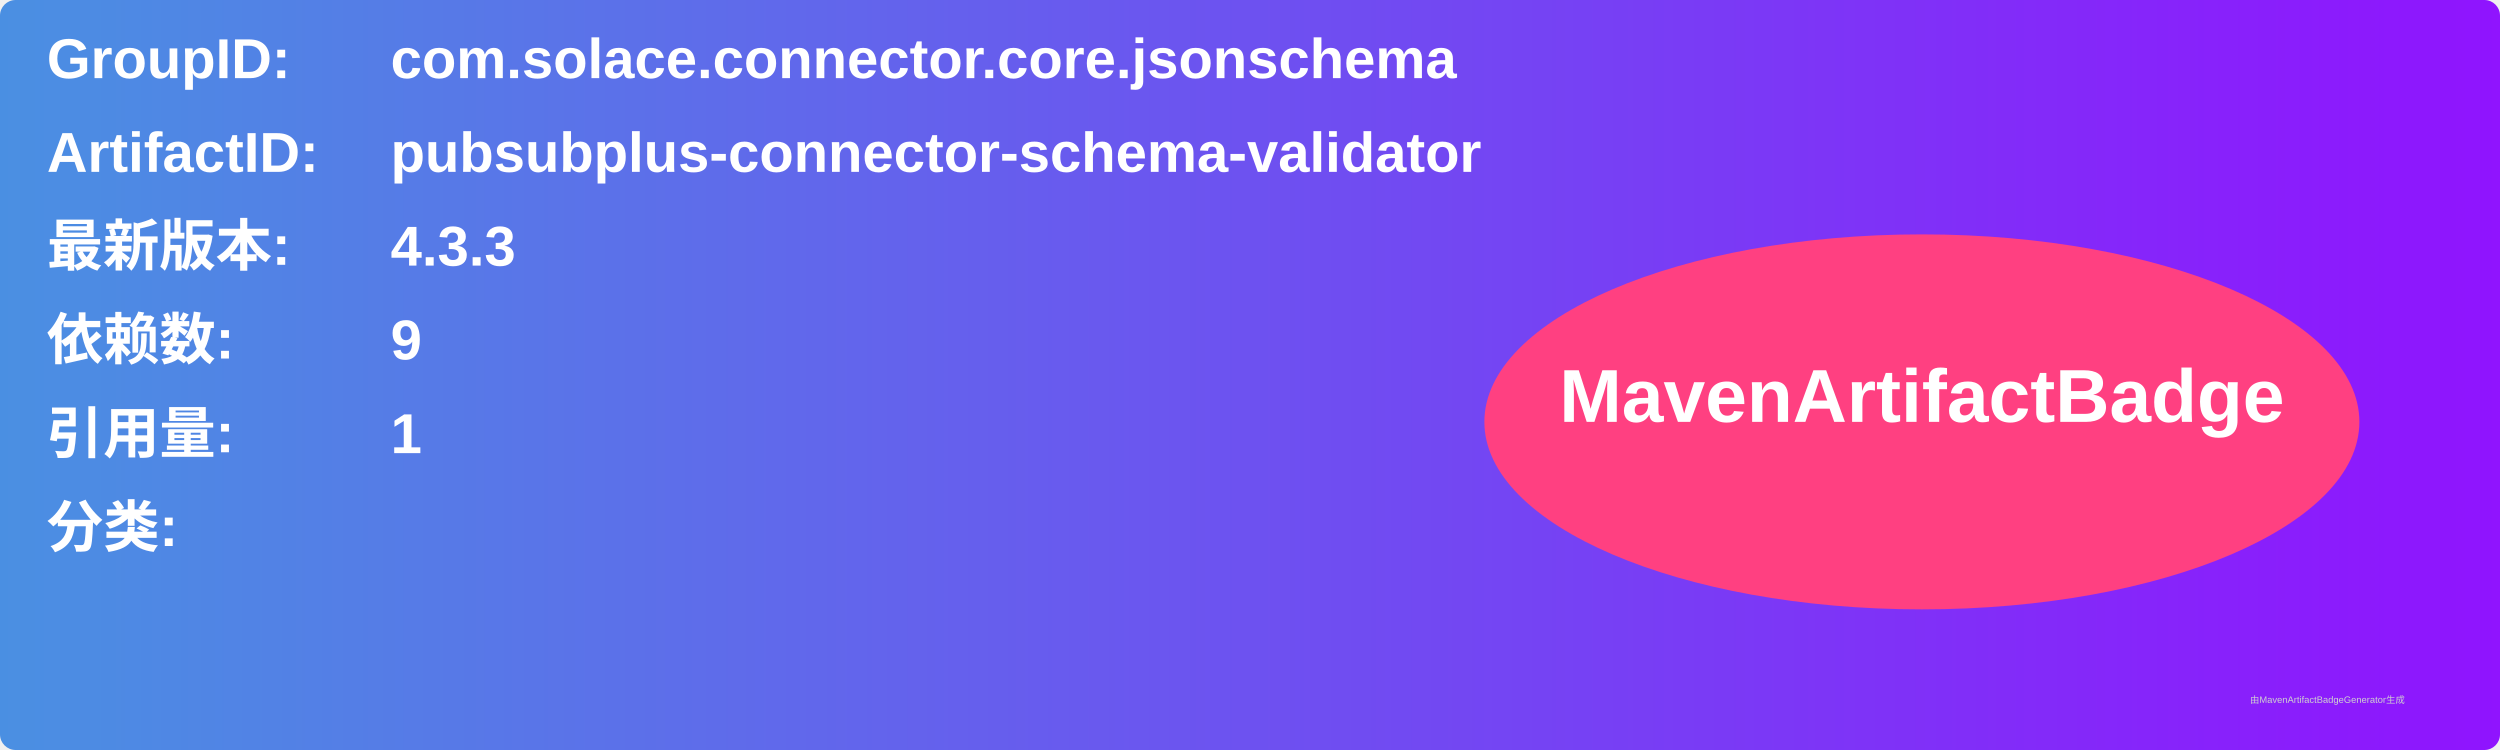
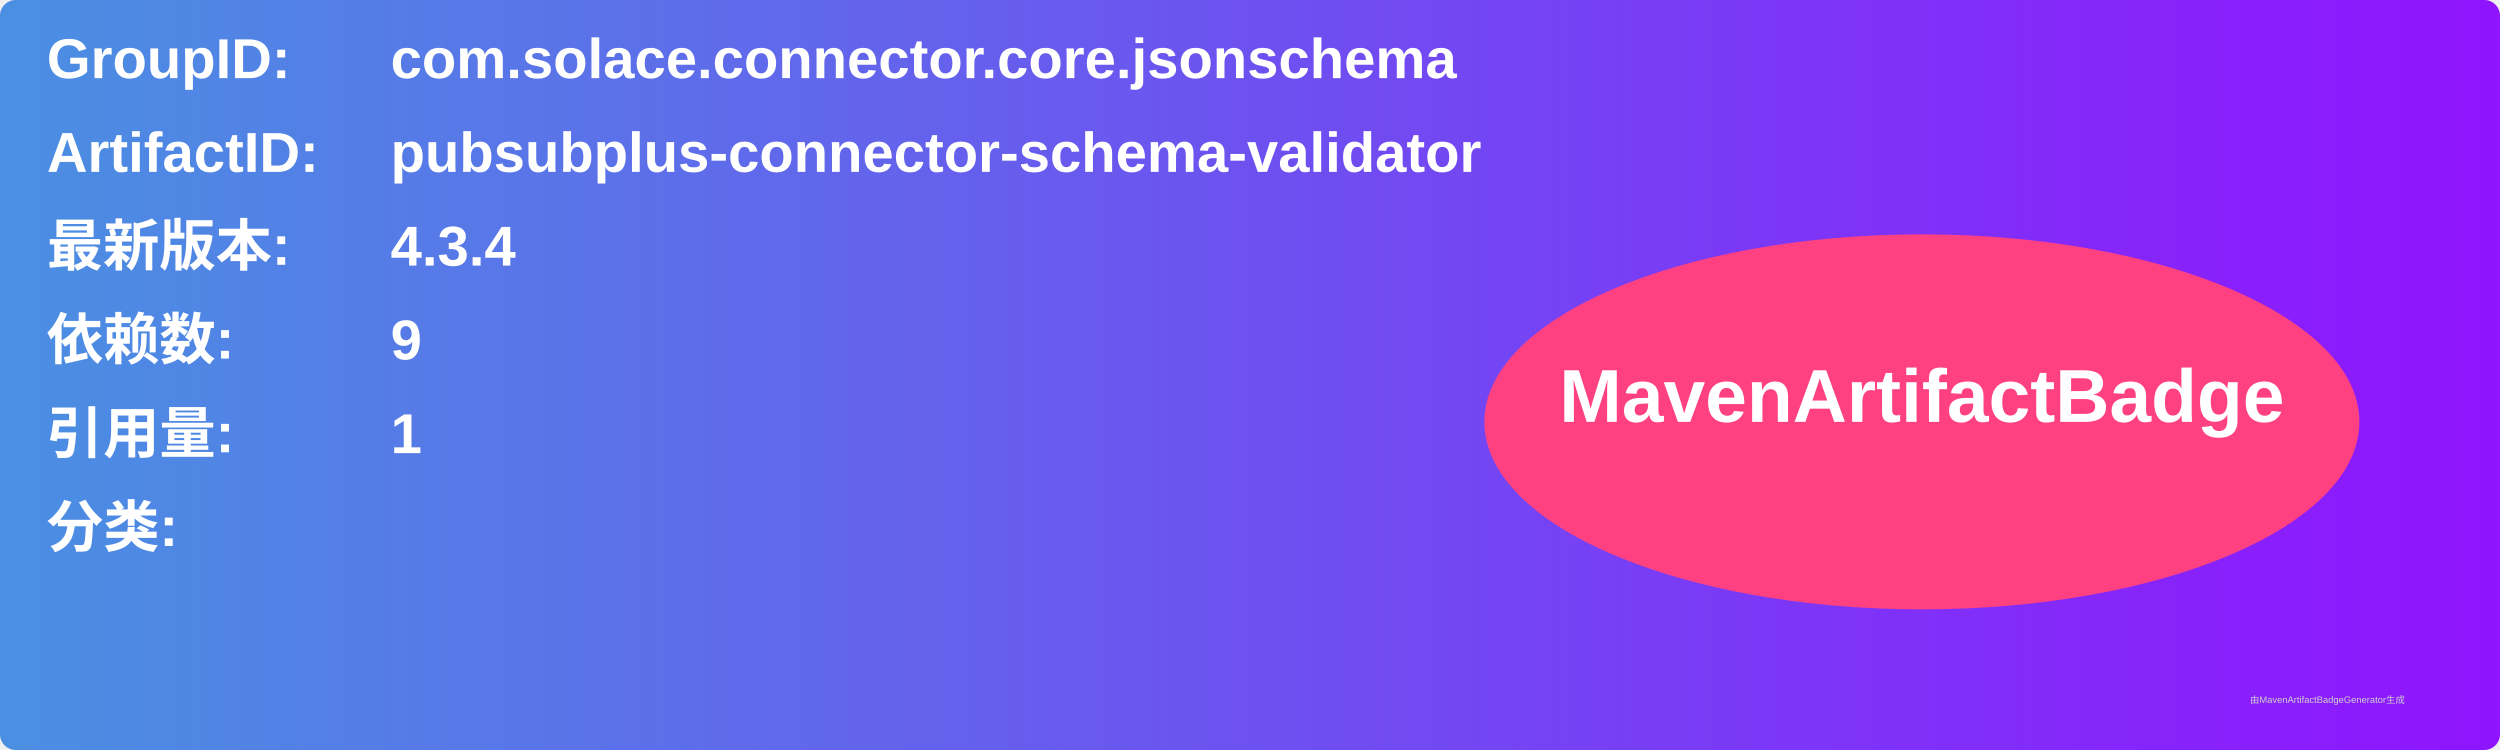
<svg xmlns="http://www.w3.org/2000/svg" width="800" height="240" viewBox="0 0 800 240">
  <linearGradient id="grad" x1="0%" y1="0%" x2="100%" y2="0%">
    <stop offset="0%" stop-color="#4a90e2" />
    <stop offset="100%" stop-color="#9013fe" />
  </linearGradient>
  <rect width="100%" height="100%" rx="5" ry="5" fill="url(#grad)" />
  <g transform="translate(15, 15)">
    <text x="0" y="10" font-family="Arial" font-size="18" fill="white" font-weight="bold" width="260">GroupID:</text>
    <text x="110" y="10" font-family="Arial" font-size="18" fill="white" font-weight="bold" width="460">com.solace.connector.core.jsonschema</text>
    <text x="0" y="40" font-family="Arial" font-size="18" fill="white" font-weight="bold" width="260">ArtifactID:</text>
    <text x="110" y="40" font-family="Arial" font-size="18" fill="white" font-weight="bold" width="460">pubsubplus-connector-schema-validator</text>
    <text x="0" y="70" font-family="Arial" font-size="18" fill="white" font-weight="bold">最新版本:</text>
    <text x="110" y="70" font-family="Arial" font-size="18" fill="white" font-weight="bold">
-       <tspan font-weight="bold">4.3.3</tspan>
+       <tspan font-weight="bold">4.3.4</tspan>
    </text>
    <text x="0" y="100" font-family="Arial" font-size="18" fill="white" font-weight="bold">依赖数: </text>
    <text x="110" y="100" font-family="Arial" font-size="18" fill="white">
      <tspan font-weight="bold">9</tspan>
    </text>
    <text x="0" y="130" font-family="Arial" font-size="18" fill="white" font-weight="bold">引用量: </text>
    <text x="110" y="130" font-family="Arial" font-size="18" fill="white">
      <tspan font-weight="bold">1</tspan>
    </text>
    <text x="0" y="160" font-family="Arial" font-size="18" fill="white" font-weight="bold">分类:</text>
    <text x="10" y="190" font-family="Arial" font-size="10" fill="white">
      <tspan font-weight="bold" />
    </text>
    <ellipse cx="600" cy="120" rx="140" ry="60" fill="#ff4081" />
    <text x="600" y="120" text-anchor="middle" font-family="Arial" font-size="24" fill="white" font-weight="bold">MavenArtifactBadge</text>
  </g>
  <text x="720" y="225" font-family="Arial" font-size="3" fill="#d0d0d0">由MavenArtifactBadgeGenerator生成</text>
</svg>
